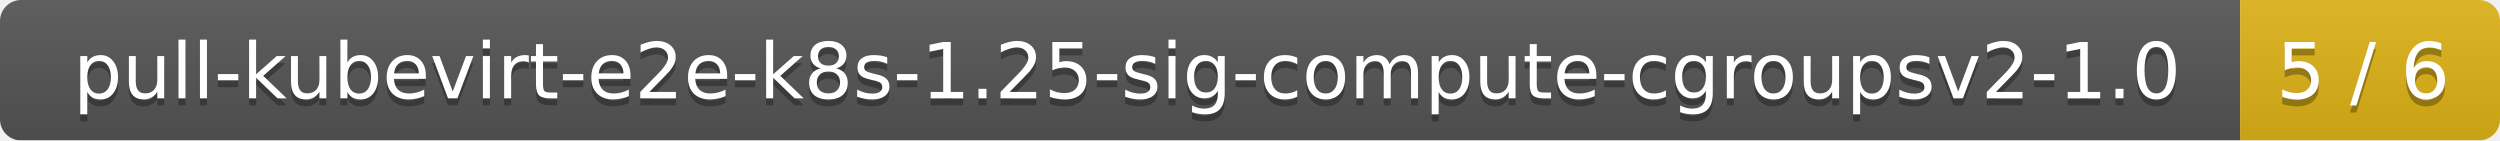
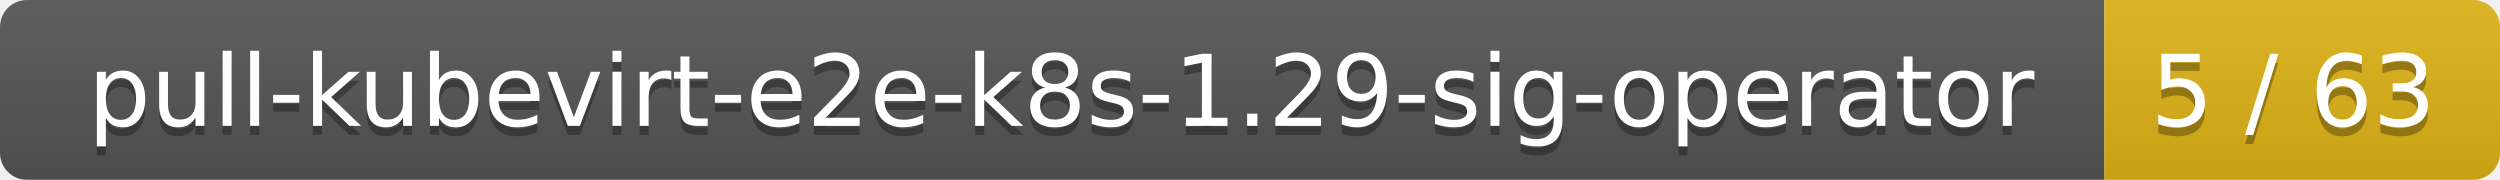
- <svg xmlns="http://www.w3.org/2000/svg" width="356" height="20">
+ <svg xmlns="http://www.w3.org/2000/svg" width="278" height="20">
  <linearGradient id="smooth" x2="0" y2="100%">
    <stop offset="0" stop-color="#bbb" stop-opacity=".1" />
    <stop offset="1" stop-opacity=".1" />
  </linearGradient>
  <mask id="round">
-     <rect width="356" height="20" rx="3" fill="#fff" />
+     <rect width="278" height="20" rx="3" fill="#fff" />
  </mask>
  <g mask="url(#round)">
-     <rect width="319" height="20" fill="#555" />
-     <rect x="319" width="37" height="20" fill="#dfb317" />
-     <rect width="356" height="20" fill="url(#smooth)" />
+     <rect width="234" height="20" fill="#555" />
+     <rect x="234" width="44" height="20" fill="#dfb317" />
+     <rect width="278" height="20" fill="url(#smooth)" />
  </g>
  <g fill="#fff" text-anchor="middle" font-family="DejaVu Sans,Verdana,Geneva,sans-serif" font-size="11">
-     <text x="160.5" y="15" fill="#010101" fill-opacity=".3">pull-kubevirt-e2e-k8s-1.25-sig-compute-cgroupsv2-1.0</text>
-     <text x="160.5" y="14">pull-kubevirt-e2e-k8s-1.25-sig-compute-cgroupsv2-1.0</text>
-     <text x="336.5" y="15" fill="#010101" fill-opacity=".3">5 / 6</text>
-     <text x="336.5" y="14">5 / 6</text>
+     <text x="118" y="15" fill="#010101" fill-opacity=".3">pull-kubevirt-e2e-k8s-1.29-sig-operator</text>
+     <text x="118" y="14">pull-kubevirt-e2e-k8s-1.29-sig-operator</text>
+     <text x="255" y="15" fill="#010101" fill-opacity=".3">5 / 63</text>
+     <text x="255" y="14">5 / 63</text>
  </g>
</svg>
